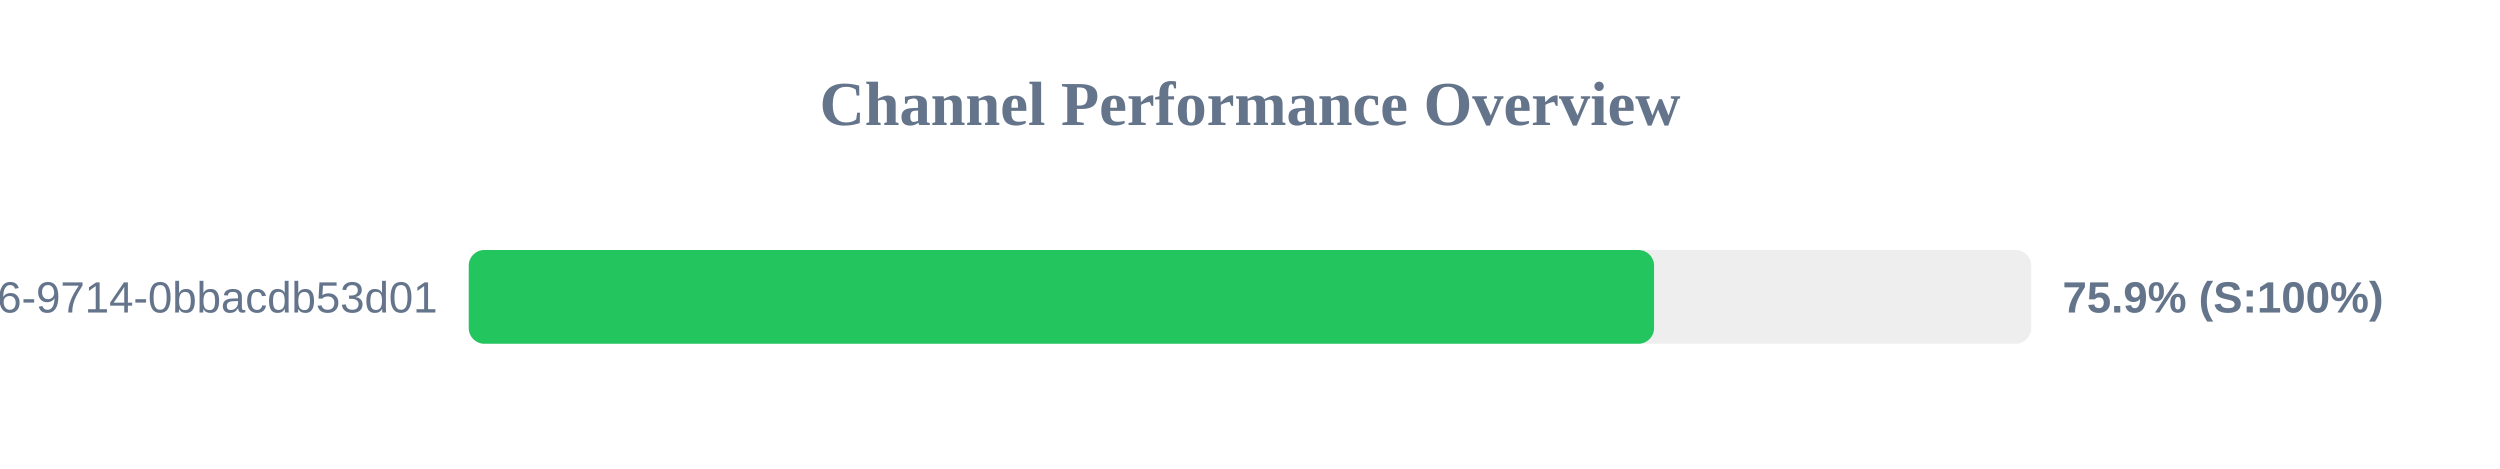
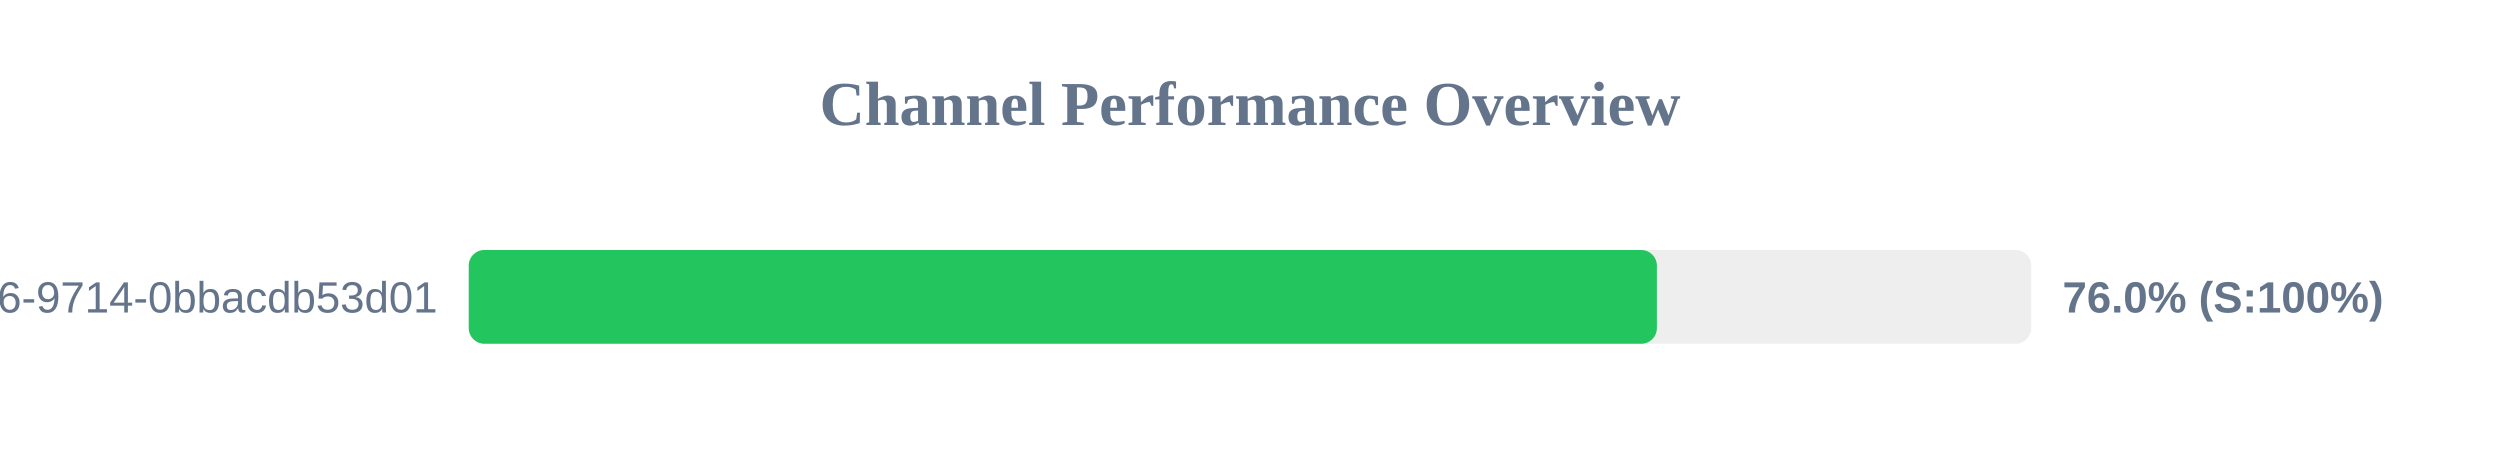
<svg xmlns="http://www.w3.org/2000/svg" width="800" height="150" version="1.1">
  <style>
        .row { font: 14px Arial; fill: #64748b; }
        .score { font: bold 14px Arial; fill: #64748b; }
    </style>
  <text x="400" y="40" text-anchor="middle" font-size="20px" font-weight="bold" fill="#64748b">Channel Performance Overview</text>
  <rect x="150" y="80" width="500" height="30" fill="#eee" rx="5" />
-   <rect x="150" y="80" width="379.3" height="30" fill="#22c55e" rx="5" />
+   <rect x="150" y="80" width="380.2" height="30" fill="#22c55e" rx="5" />
  <text x="140" y="100" text-anchor="end" class="row">?uuid=23125f6e-ec56-4c26-9714-0bbacdb53d01</text>
-   <text x="660" y="100" text-anchor="start" class="score">75.9% (S:100%)</text>
+   <text x="660" y="100" text-anchor="start" class="score">76.0% (S:100%)</text>
</svg>
